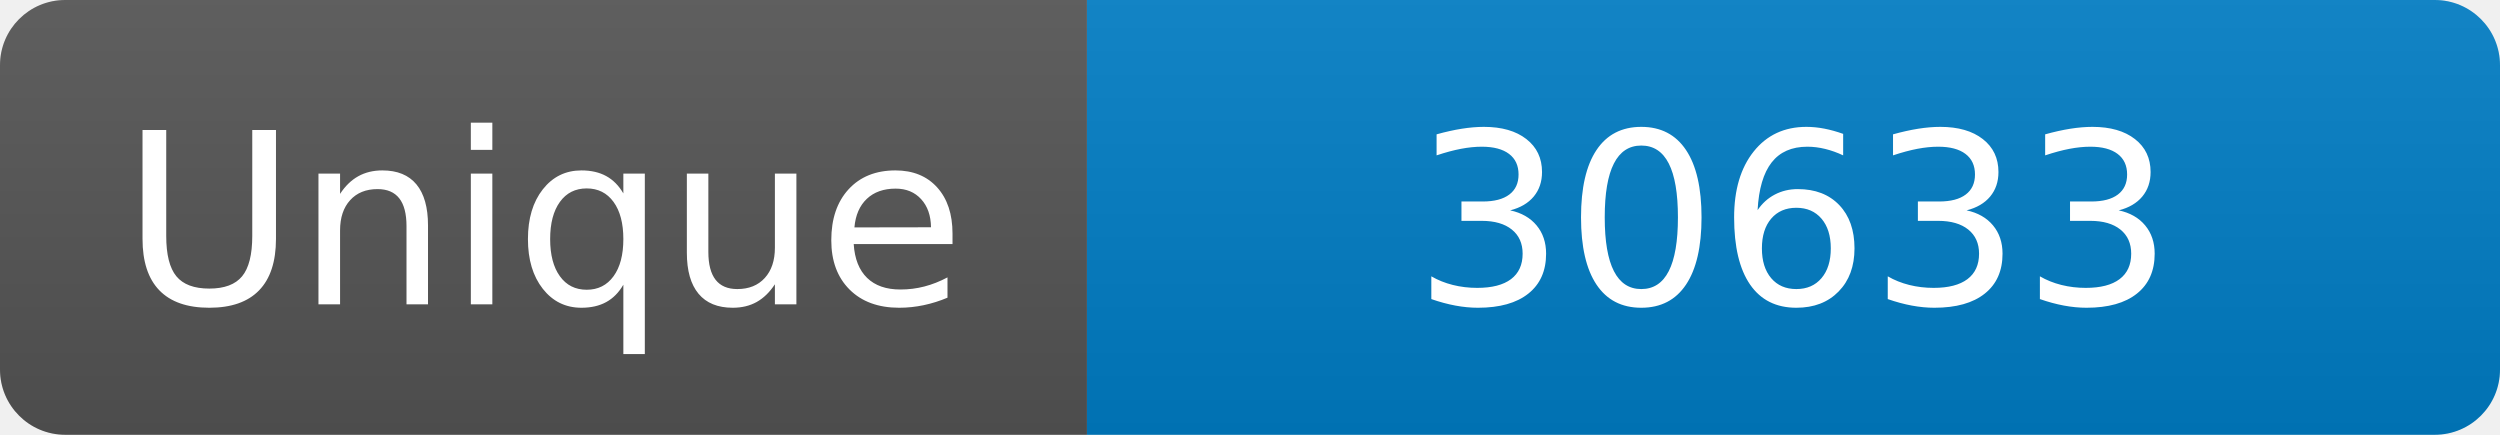
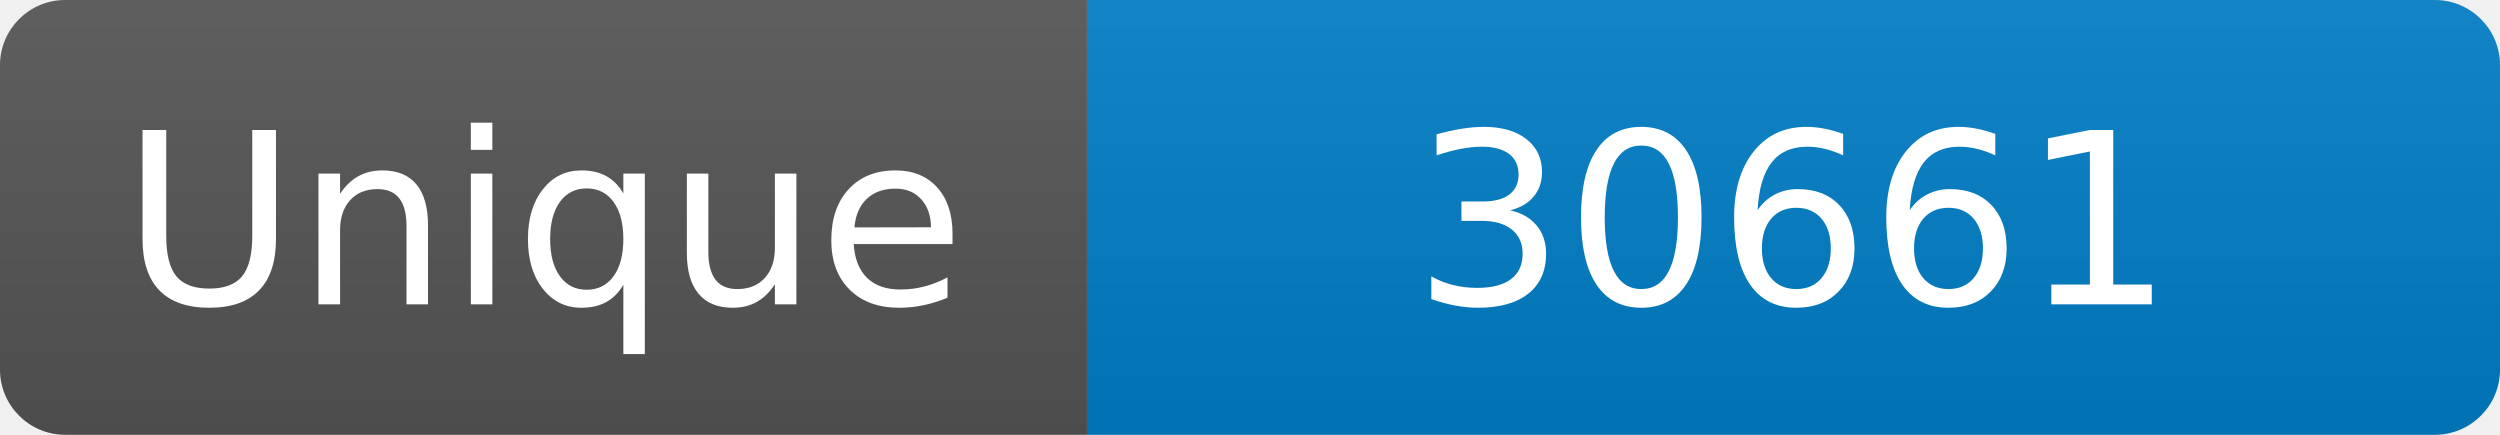
<svg xmlns="http://www.w3.org/2000/svg" width="115" height="20" role="img" aria-label="Maintained?: yes">
  <linearGradient id="s" x2="0" y2="100%">
    <stop offset="0" stop-color="#bbb" stop-opacity=".1" />
    <stop offset="1" stop-opacity=".1" />
  </linearGradient>
  <clipPath id="r">
    <rect width="115" height="20" rx="3" fill="#fff" />
  </clipPath>
  <g clip-path="url(#r)">
    <rect width="50" height="20" fill="#555" />
    <rect x="50" width="160" height="20" fill="#007ec6" />
    <rect width="115" height="20" fill="url(#s)" />
  </g>
  <g fill="#fff" text-anchor="middle" font-family="Verdana,Geneva,DejaVu Sans,sans-serif" font-size="110">
    <text x="250" y="140" transform="scale(.1)" fill="#fff">Unique</text>
-     <text x="825" y="140" transform="scale(.1)" fill="#fff">30633</text>
+     <text x="825" y="140" transform="scale(.1)" fill="#fff">30661</text>
  </g>
</svg>
